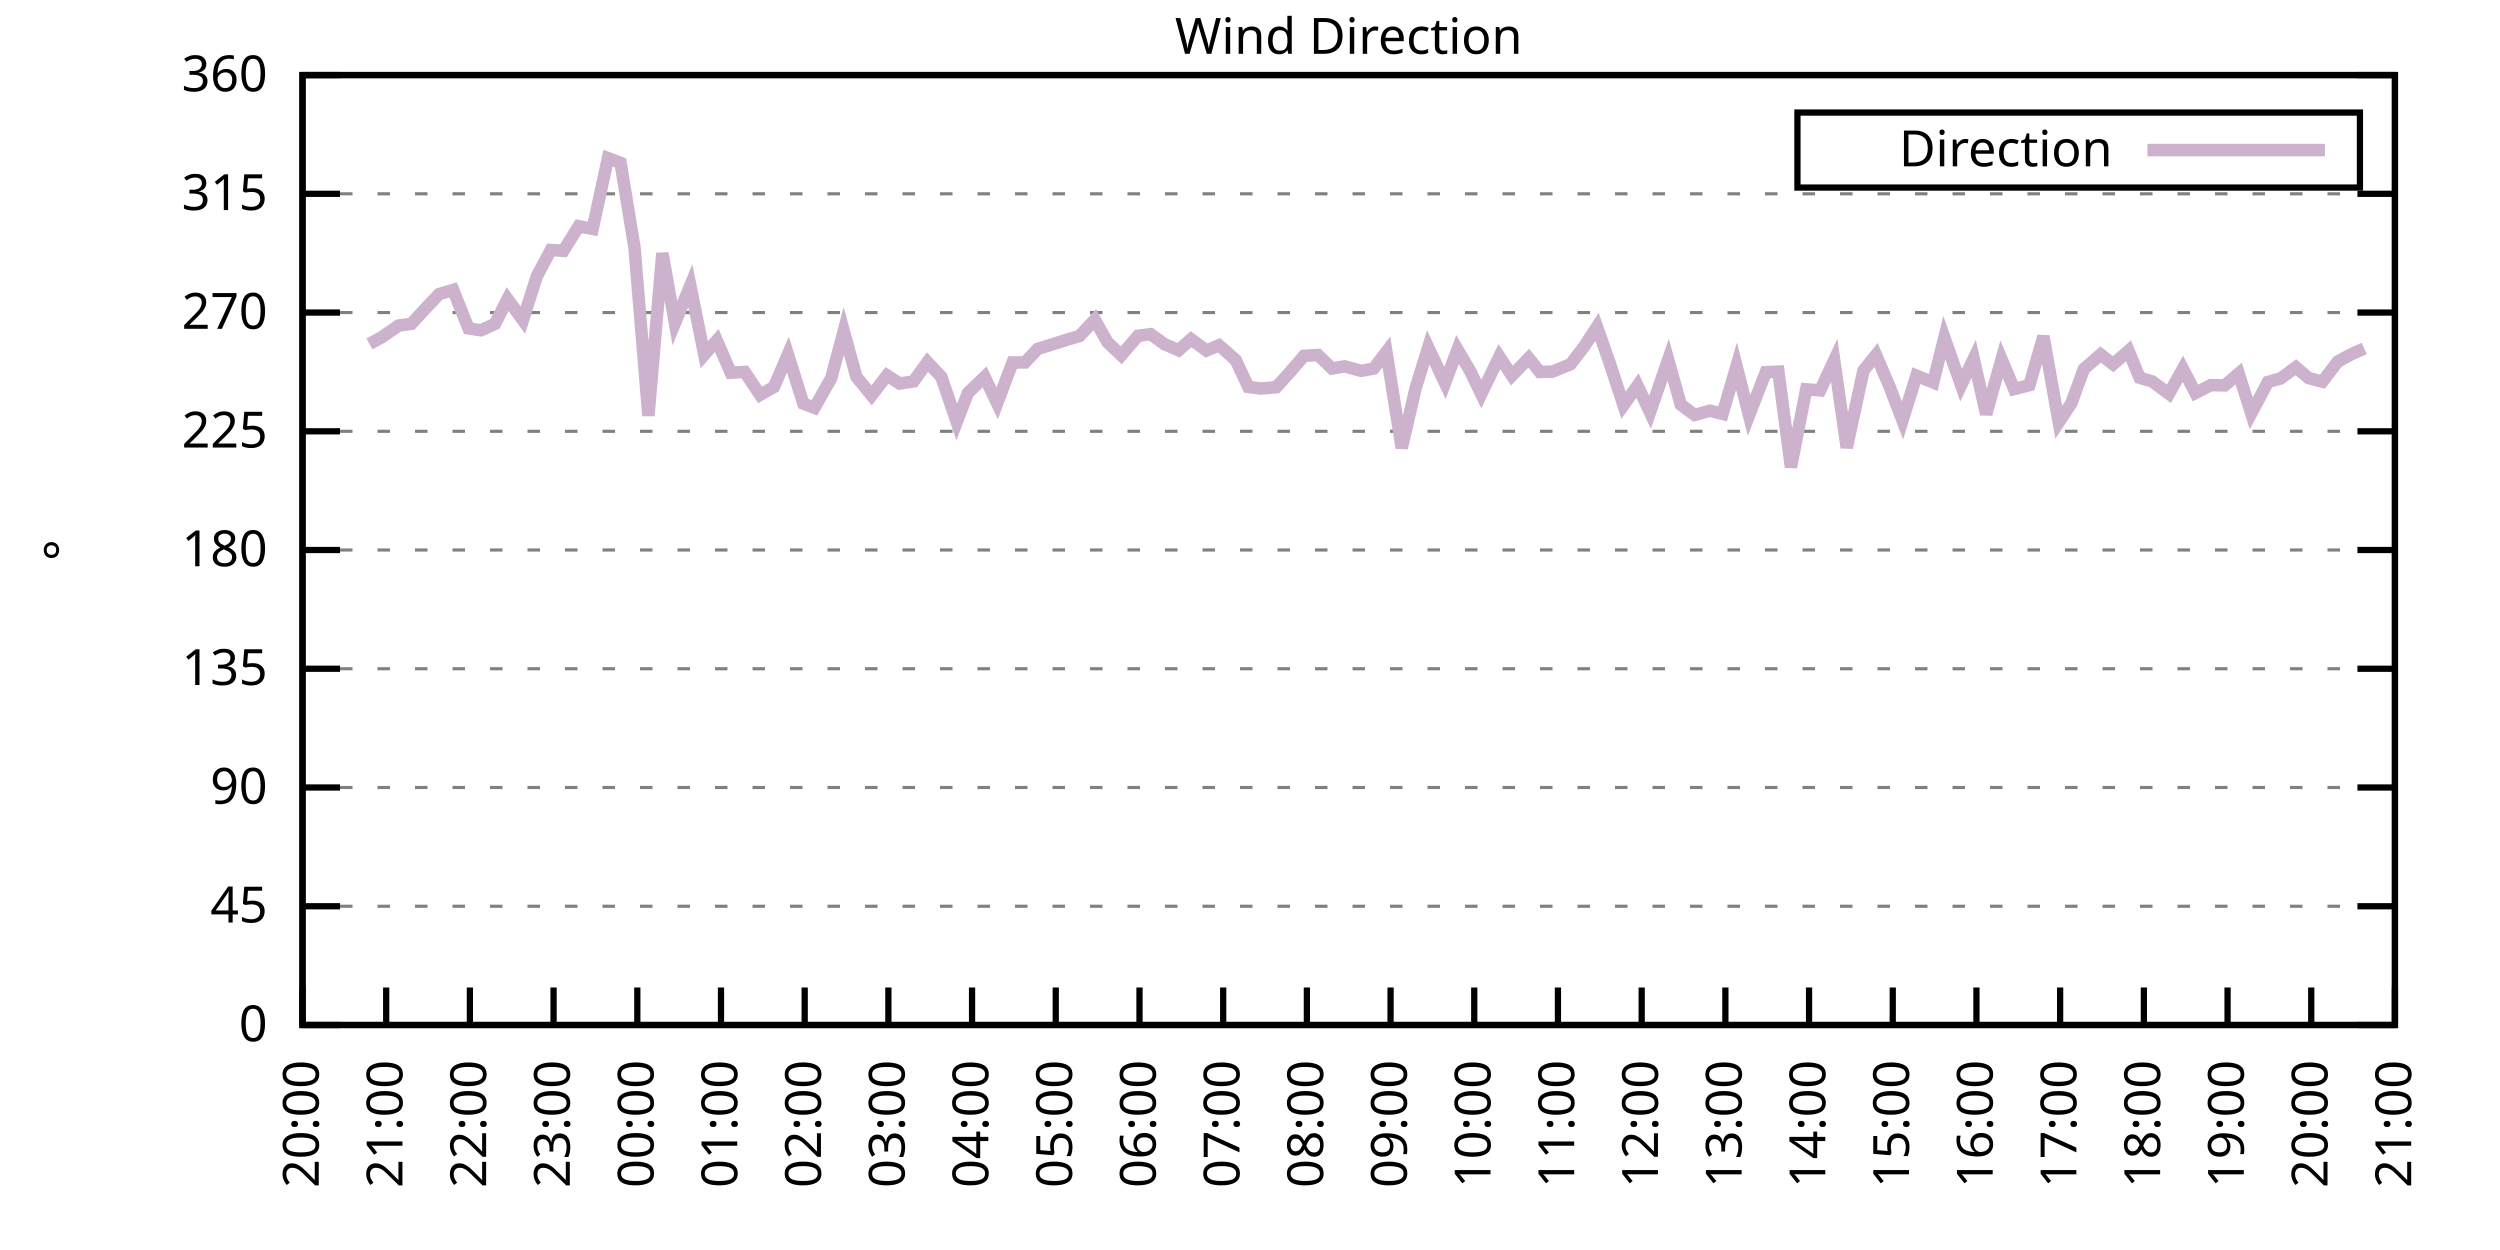
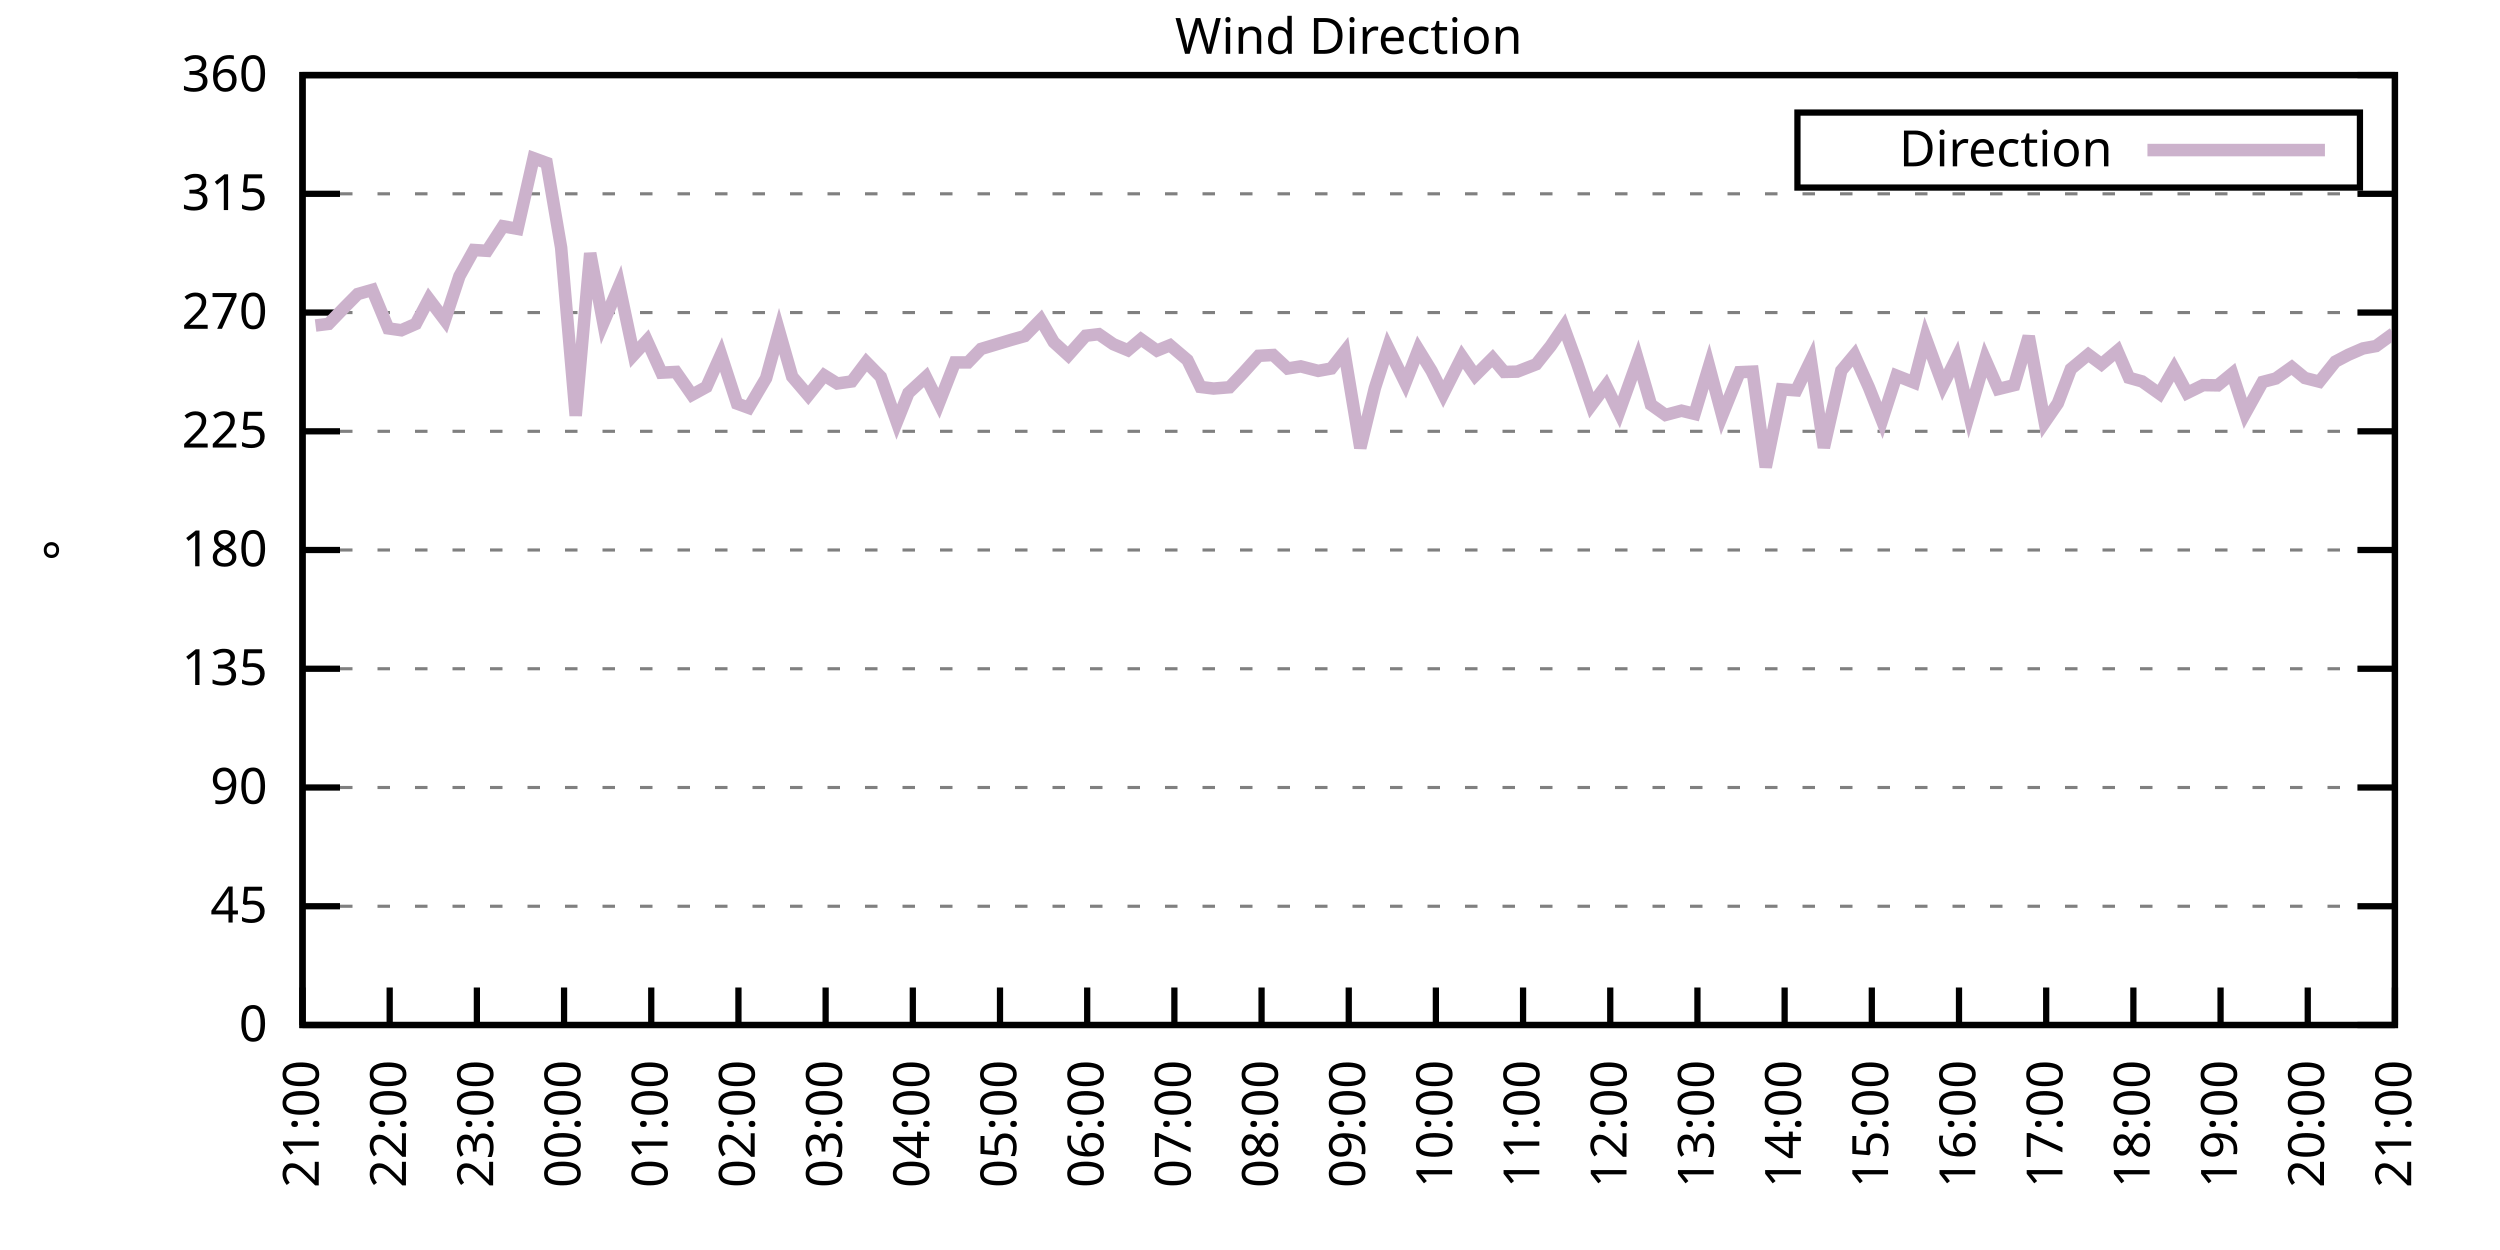
<svg xmlns="http://www.w3.org/2000/svg" xmlns:xlink="http://www.w3.org/1999/xlink" width="400" height="200" viewBox="0 0 400 200">
  <g id="gnuplot_canvas">
    <rect x="0" y="0" width="400" height="200" fill="none" />
    <defs>
      <circle id="gpDot" r="0.5" stroke-width="0.5" stroke="currentColor" />
      <path id="gpPt0" stroke-width="0.333" stroke="currentColor" d="M-1,0 h2 M0,-1 v2" />
      <path id="gpPt1" stroke-width="0.333" stroke="currentColor" d="M-1,-1 L1,1 M1,-1 L-1,1" />
      <path id="gpPt2" stroke-width="0.333" stroke="currentColor" d="M-1,0 L1,0 M0,-1 L0,1 M-1,-1 L1,1 M-1,1 L1,-1" />
      <rect id="gpPt3" stroke-width="0.333" stroke="currentColor" x="-1" y="-1" width="2" height="2" />
      <rect id="gpPt4" stroke-width="0.333" stroke="currentColor" fill="currentColor" x="-1" y="-1" width="2" height="2" />
      <circle id="gpPt5" stroke-width="0.333" stroke="currentColor" cx="0" cy="0" r="1" />
      <use xlink:href="#gpPt5" id="gpPt6" fill="currentColor" stroke="none" />
      <path id="gpPt7" stroke-width="0.333" stroke="currentColor" d="M0,-1.33 L-1.33,0.67 L1.33,0.67 z" />
      <use xlink:href="#gpPt7" id="gpPt8" fill="currentColor" stroke="none" />
      <use xlink:href="#gpPt7" id="gpPt9" stroke="currentColor" transform="rotate(180)" />
      <use xlink:href="#gpPt9" id="gpPt10" fill="currentColor" stroke="none" />
      <use xlink:href="#gpPt3" id="gpPt11" stroke="currentColor" transform="rotate(45)" />
      <use xlink:href="#gpPt11" id="gpPt12" fill="currentColor" stroke="none" />
      <path id="gpPt13" stroke-width="0.333" stroke="currentColor" d="M0,1.330 L1.265,0.411 L0.782,-1.067 L-0.782,-1.076 L-1.265,0.411 z" />
      <use xlink:href="#gpPt13" id="gpPt14" fill="currentColor" stroke="none" />
      <filter id="textbox" filterUnits="objectBoundingBox" x="0" y="0" height="1" width="1">
        <feFlood flood-color="white" flood-opacity="1" result="bgnd" />
        <feComposite in="SourceGraphic" in2="bgnd" operator="atop" />
      </filter>
      <filter id="greybox" filterUnits="objectBoundingBox" x="0" y="0" height="1" width="1">
        <feFlood flood-color="lightgrey" flood-opacity="1" result="grey" />
        <feComposite in="SourceGraphic" in2="grey" operator="atop" />
      </filter>
    </defs>
    <g fill="none" color="white" stroke="currentColor" stroke-width="1.00" stroke-linecap="butt" stroke-linejoin="miter">
</g>
    <g fill="none" color="black" stroke="currentColor" stroke-width="1.00" stroke-linecap="butt" stroke-linejoin="miter">
      <g stroke="none" shape-rendering="crispEdges">
        <polygon fill="rgb(255, 255, 255)" points="48.40,164.00 383.18,164.00 383.18,12.02 48.40,12.02 " />
      </g>
    </g>
    <g fill="none" color="black" stroke="currentColor" stroke-width="1.00" stroke-linecap="butt" stroke-linejoin="miter">
</g>
    <g fill="none" color="black" stroke="black" stroke-width="0.50" stroke-linecap="butt" stroke-linejoin="miter">
</g>
    <g fill="none" color="gray" stroke="currentColor" stroke-width="0.50" stroke-linecap="butt" stroke-linejoin="miter">
      <path stroke="gray" stroke-dasharray="2,4" class="gridline" d="M48.40,164.00 L383.19,164.00  " />
    </g>
    <g fill="none" color="gray" stroke="gray" stroke-width="1.00" stroke-linecap="butt" stroke-linejoin="miter">
</g>
    <g fill="none" color="black" stroke="currentColor" stroke-width="1.00" stroke-linecap="butt" stroke-linejoin="miter">
      <path stroke="black" d="M48.40,164.00 L54.40,164.00 M383.19,164.00 L377.19,164.00  " />
      <g transform="translate(42.80,166.60)" stroke="none" fill="black" font-family="Sans" font-size="8.00" text-anchor="end">
        <text>
          <tspan font-family="Sans"> 0</tspan>
        </text>
      </g>
    </g>
    <g fill="none" color="black" stroke="currentColor" stroke-width="1.00" stroke-linecap="butt" stroke-linejoin="miter">
</g>
    <g fill="none" color="black" stroke="black" stroke-width="0.50" stroke-linecap="butt" stroke-linejoin="miter">
</g>
    <g fill="none" color="gray" stroke="currentColor" stroke-width="0.50" stroke-linecap="butt" stroke-linejoin="miter">
      <path stroke="gray" stroke-dasharray="2,4" class="gridline" d="M48.40,145.00 L383.19,145.00  " />
    </g>
    <g fill="none" color="gray" stroke="gray" stroke-width="1.00" stroke-linecap="butt" stroke-linejoin="miter">
</g>
    <g fill="none" color="black" stroke="currentColor" stroke-width="1.00" stroke-linecap="butt" stroke-linejoin="miter">
      <path stroke="black" d="M48.40,145.00 L54.40,145.00 M383.19,145.00 L377.19,145.00  " />
      <g transform="translate(42.80,147.60)" stroke="none" fill="black" font-family="Sans" font-size="8.00" text-anchor="end">
        <text>
          <tspan font-family="Sans"> 45</tspan>
        </text>
      </g>
    </g>
    <g fill="none" color="black" stroke="currentColor" stroke-width="1.00" stroke-linecap="butt" stroke-linejoin="miter">
</g>
    <g fill="none" color="black" stroke="black" stroke-width="0.50" stroke-linecap="butt" stroke-linejoin="miter">
</g>
    <g fill="none" color="gray" stroke="currentColor" stroke-width="0.50" stroke-linecap="butt" stroke-linejoin="miter">
      <path stroke="gray" stroke-dasharray="2,4" class="gridline" d="M48.40,126.00 L383.19,126.00  " />
    </g>
    <g fill="none" color="gray" stroke="gray" stroke-width="1.00" stroke-linecap="butt" stroke-linejoin="miter">
</g>
    <g fill="none" color="black" stroke="currentColor" stroke-width="1.00" stroke-linecap="butt" stroke-linejoin="miter">
      <path stroke="black" d="M48.40,126.00 L54.40,126.00 M383.19,126.00 L377.19,126.00  " />
      <g transform="translate(42.80,128.60)" stroke="none" fill="black" font-family="Sans" font-size="8.00" text-anchor="end">
        <text>
          <tspan font-family="Sans"> 90</tspan>
        </text>
      </g>
    </g>
    <g fill="none" color="black" stroke="currentColor" stroke-width="1.00" stroke-linecap="butt" stroke-linejoin="miter">
</g>
    <g fill="none" color="black" stroke="black" stroke-width="0.50" stroke-linecap="butt" stroke-linejoin="miter">
</g>
    <g fill="none" color="gray" stroke="currentColor" stroke-width="0.50" stroke-linecap="butt" stroke-linejoin="miter">
      <path stroke="gray" stroke-dasharray="2,4" class="gridline" d="M48.40,107.00 L383.19,107.00  " />
    </g>
    <g fill="none" color="gray" stroke="gray" stroke-width="1.00" stroke-linecap="butt" stroke-linejoin="miter">
</g>
    <g fill="none" color="black" stroke="currentColor" stroke-width="1.00" stroke-linecap="butt" stroke-linejoin="miter">
      <path stroke="black" d="M48.40,107.00 L54.40,107.00 M383.19,107.00 L377.19,107.00  " />
      <g transform="translate(42.80,109.60)" stroke="none" fill="black" font-family="Sans" font-size="8.00" text-anchor="end">
        <text>
          <tspan font-family="Sans"> 135</tspan>
        </text>
      </g>
    </g>
    <g fill="none" color="black" stroke="currentColor" stroke-width="1.00" stroke-linecap="butt" stroke-linejoin="miter">
</g>
    <g fill="none" color="black" stroke="black" stroke-width="0.50" stroke-linecap="butt" stroke-linejoin="miter">
</g>
    <g fill="none" color="gray" stroke="currentColor" stroke-width="0.50" stroke-linecap="butt" stroke-linejoin="miter">
      <path stroke="gray" stroke-dasharray="2,4" class="gridline" d="M48.40,88.00 L383.19,88.00  " />
    </g>
    <g fill="none" color="gray" stroke="gray" stroke-width="1.00" stroke-linecap="butt" stroke-linejoin="miter">
</g>
    <g fill="none" color="black" stroke="currentColor" stroke-width="1.00" stroke-linecap="butt" stroke-linejoin="miter">
      <path stroke="black" d="M48.40,88.00 L54.40,88.00 M383.19,88.00 L377.19,88.00  " />
      <g transform="translate(42.80,90.60)" stroke="none" fill="black" font-family="Sans" font-size="8.00" text-anchor="end">
        <text>
          <tspan font-family="Sans"> 180</tspan>
        </text>
      </g>
    </g>
    <g fill="none" color="black" stroke="currentColor" stroke-width="1.00" stroke-linecap="butt" stroke-linejoin="miter">
</g>
    <g fill="none" color="black" stroke="black" stroke-width="0.50" stroke-linecap="butt" stroke-linejoin="miter">
</g>
    <g fill="none" color="gray" stroke="currentColor" stroke-width="0.50" stroke-linecap="butt" stroke-linejoin="miter">
      <path stroke="gray" stroke-dasharray="2,4" class="gridline" d="M48.40,69.01 L383.19,69.01  " />
    </g>
    <g fill="none" color="gray" stroke="gray" stroke-width="1.00" stroke-linecap="butt" stroke-linejoin="miter">
</g>
    <g fill="none" color="black" stroke="currentColor" stroke-width="1.00" stroke-linecap="butt" stroke-linejoin="miter">
      <path stroke="black" d="M48.40,69.01 L54.40,69.01 M383.19,69.01 L377.19,69.01  " />
      <g transform="translate(42.80,71.61)" stroke="none" fill="black" font-family="Sans" font-size="8.00" text-anchor="end">
        <text>
          <tspan font-family="Sans"> 225</tspan>
        </text>
      </g>
    </g>
    <g fill="none" color="black" stroke="currentColor" stroke-width="1.00" stroke-linecap="butt" stroke-linejoin="miter">
</g>
    <g fill="none" color="black" stroke="black" stroke-width="0.50" stroke-linecap="butt" stroke-linejoin="miter">
</g>
    <g fill="none" color="gray" stroke="currentColor" stroke-width="0.50" stroke-linecap="butt" stroke-linejoin="miter">
      <path stroke="gray" stroke-dasharray="2,4" class="gridline" d="M48.40,50.01 L383.19,50.01  " />
    </g>
    <g fill="none" color="gray" stroke="gray" stroke-width="1.00" stroke-linecap="butt" stroke-linejoin="miter">
</g>
    <g fill="none" color="black" stroke="currentColor" stroke-width="1.00" stroke-linecap="butt" stroke-linejoin="miter">
      <path stroke="black" d="M48.40,50.01 L54.40,50.01 M383.19,50.01 L377.19,50.01  " />
      <g transform="translate(42.80,52.61)" stroke="none" fill="black" font-family="Sans" font-size="8.00" text-anchor="end">
        <text>
          <tspan font-family="Sans"> 270</tspan>
        </text>
      </g>
    </g>
    <g fill="none" color="black" stroke="currentColor" stroke-width="1.00" stroke-linecap="butt" stroke-linejoin="miter">
</g>
    <g fill="none" color="black" stroke="black" stroke-width="0.50" stroke-linecap="butt" stroke-linejoin="miter">
</g>
    <g fill="none" color="gray" stroke="currentColor" stroke-width="0.50" stroke-linecap="butt" stroke-linejoin="miter">
      <path stroke="gray" stroke-dasharray="2,4" class="gridline" d="M48.40,31.01 L383.19,31.01  " />
    </g>
    <g fill="none" color="gray" stroke="gray" stroke-width="1.00" stroke-linecap="butt" stroke-linejoin="miter">
</g>
    <g fill="none" color="black" stroke="currentColor" stroke-width="1.00" stroke-linecap="butt" stroke-linejoin="miter">
      <path stroke="black" d="M48.40,31.01 L54.40,31.01 M383.19,31.01 L377.19,31.01  " />
      <g transform="translate(42.80,33.61)" stroke="none" fill="black" font-family="Sans" font-size="8.00" text-anchor="end">
        <text>
          <tspan font-family="Sans"> 315</tspan>
        </text>
      </g>
    </g>
    <g fill="none" color="black" stroke="currentColor" stroke-width="1.00" stroke-linecap="butt" stroke-linejoin="miter">
</g>
    <g fill="none" color="black" stroke="black" stroke-width="0.50" stroke-linecap="butt" stroke-linejoin="miter">
</g>
    <g fill="none" color="gray" stroke="currentColor" stroke-width="0.50" stroke-linecap="butt" stroke-linejoin="miter">
      <path stroke="gray" stroke-dasharray="2,4" class="gridline" d="M48.40,12.01 L383.19,12.01  " />
    </g>
    <g fill="none" color="gray" stroke="gray" stroke-width="1.00" stroke-linecap="butt" stroke-linejoin="miter">
</g>
    <g fill="none" color="black" stroke="currentColor" stroke-width="1.00" stroke-linecap="butt" stroke-linejoin="miter">
      <path stroke="black" d="M48.40,12.01 L54.40,12.01 M383.19,12.01 L377.19,12.01  " />
      <g transform="translate(42.80,14.61)" stroke="none" fill="black" font-family="Sans" font-size="8.00" text-anchor="end">
        <text>
          <tspan font-family="Sans"> 360</tspan>
        </text>
      </g>
    </g>
    <g fill="none" color="black" stroke="currentColor" stroke-width="1.00" stroke-linecap="butt" stroke-linejoin="miter">
      <path stroke="black" d="M48.40,164.00 L48.40,158.00  " />
      <g transform="translate(51.00,169.60) rotate(270.00)" stroke="none" fill="black" font-family="Sans" font-size="8.00" text-anchor="end">
        <text>
-           <tspan font-family="Sans">20:00</tspan>
-         </text>
-       </g>
-     </g>
-     <g fill="none" color="black" stroke="currentColor" stroke-width="1.00" stroke-linecap="butt" stroke-linejoin="miter">
-       <path stroke="black" d="M61.79,164.00 L61.79,158.00  " />
-       <g transform="translate(64.39,169.60) rotate(270.00)" stroke="none" fill="black" font-family="Sans" font-size="8.00" text-anchor="end">
-         <text>
          <tspan font-family="Sans">21:00</tspan>
        </text>
      </g>
    </g>
    <g fill="none" color="black" stroke="currentColor" stroke-width="1.00" stroke-linecap="butt" stroke-linejoin="miter">
-       <path stroke="black" d="M75.18,164.00 L75.18,158.00  " />
-       <g transform="translate(77.78,169.60) rotate(270.00)" stroke="none" fill="black" font-family="Sans" font-size="8.00" text-anchor="end">
+       <path stroke="black" d="M62.35,164.00 L62.35,158.00  " />
+       <g transform="translate(64.95,169.60) rotate(270.00)" stroke="none" fill="black" font-family="Sans" font-size="8.00" text-anchor="end">
        <text>
          <tspan font-family="Sans">22:00</tspan>
        </text>
      </g>
    </g>
    <g fill="none" color="black" stroke="currentColor" stroke-width="1.00" stroke-linecap="butt" stroke-linejoin="miter">
-       <path stroke="black" d="M88.57,164.00 L88.57,158.00  " />
-       <g transform="translate(91.17,169.60) rotate(270.00)" stroke="none" fill="black" font-family="Sans" font-size="8.00" text-anchor="end">
+       <path stroke="black" d="M76.30,164.00 L76.30,158.00  " />
+       <g transform="translate(78.90,169.60) rotate(270.00)" stroke="none" fill="black" font-family="Sans" font-size="8.00" text-anchor="end">
        <text>
          <tspan font-family="Sans">23:00</tspan>
        </text>
      </g>
    </g>
    <g fill="none" color="black" stroke="currentColor" stroke-width="1.00" stroke-linecap="butt" stroke-linejoin="miter">
-       <path stroke="black" d="M101.97,164.00 L101.97,158.00  " />
-       <g transform="translate(104.57,169.60) rotate(270.00)" stroke="none" fill="black" font-family="Sans" font-size="8.00" text-anchor="end">
+       <path stroke="black" d="M90.25,164.00 L90.25,158.00  " />
+       <g transform="translate(92.85,169.60) rotate(270.00)" stroke="none" fill="black" font-family="Sans" font-size="8.00" text-anchor="end">
        <text>
          <tspan font-family="Sans">00:00</tspan>
        </text>
      </g>
    </g>
    <g fill="none" color="black" stroke="currentColor" stroke-width="1.00" stroke-linecap="butt" stroke-linejoin="miter">
-       <path stroke="black" d="M115.36,164.00 L115.36,158.00  " />
-       <g transform="translate(117.96,169.60) rotate(270.00)" stroke="none" fill="black" font-family="Sans" font-size="8.00" text-anchor="end">
+       <path stroke="black" d="M104.20,164.00 L104.20,158.00  " />
+       <g transform="translate(106.80,169.60) rotate(270.00)" stroke="none" fill="black" font-family="Sans" font-size="8.00" text-anchor="end">
        <text>
          <tspan font-family="Sans">01:00</tspan>
        </text>
      </g>
    </g>
    <g fill="none" color="black" stroke="currentColor" stroke-width="1.00" stroke-linecap="butt" stroke-linejoin="miter">
-       <path stroke="black" d="M128.75,164.00 L128.75,158.00  " />
-       <g transform="translate(131.35,169.60) rotate(270.00)" stroke="none" fill="black" font-family="Sans" font-size="8.00" text-anchor="end">
+       <path stroke="black" d="M118.15,164.00 L118.15,158.00  " />
+       <g transform="translate(120.75,169.60) rotate(270.00)" stroke="none" fill="black" font-family="Sans" font-size="8.00" text-anchor="end">
        <text>
          <tspan font-family="Sans">02:00</tspan>
        </text>
      </g>
    </g>
    <g fill="none" color="black" stroke="currentColor" stroke-width="1.00" stroke-linecap="butt" stroke-linejoin="miter">
-       <path stroke="black" d="M142.14,164.00 L142.14,158.00  " />
-       <g transform="translate(144.74,169.60) rotate(270.00)" stroke="none" fill="black" font-family="Sans" font-size="8.00" text-anchor="end">
+       <path stroke="black" d="M132.10,164.00 L132.10,158.00  " />
+       <g transform="translate(134.70,169.60) rotate(270.00)" stroke="none" fill="black" font-family="Sans" font-size="8.00" text-anchor="end">
        <text>
          <tspan font-family="Sans">03:00</tspan>
        </text>
      </g>
    </g>
    <g fill="none" color="black" stroke="currentColor" stroke-width="1.00" stroke-linecap="butt" stroke-linejoin="miter">
-       <path stroke="black" d="M155.53,164.00 L155.53,158.00  " />
-       <g transform="translate(158.13,169.60) rotate(270.00)" stroke="none" fill="black" font-family="Sans" font-size="8.00" text-anchor="end">
+       <path stroke="black" d="M146.05,164.00 L146.05,158.00  " />
+       <g transform="translate(148.65,169.60) rotate(270.00)" stroke="none" fill="black" font-family="Sans" font-size="8.00" text-anchor="end">
        <text>
          <tspan font-family="Sans">04:00</tspan>
        </text>
      </g>
    </g>
    <g fill="none" color="black" stroke="currentColor" stroke-width="1.00" stroke-linecap="butt" stroke-linejoin="miter">
-       <path stroke="black" d="M168.92,164.00 L168.92,158.00  " />
-       <g transform="translate(171.52,169.60) rotate(270.00)" stroke="none" fill="black" font-family="Sans" font-size="8.00" text-anchor="end">
+       <path stroke="black" d="M160.00,164.00 L160.00,158.00  " />
+       <g transform="translate(162.60,169.60) rotate(270.00)" stroke="none" fill="black" font-family="Sans" font-size="8.00" text-anchor="end">
        <text>
          <tspan font-family="Sans">05:00</tspan>
        </text>
      </g>
    </g>
    <g fill="none" color="black" stroke="currentColor" stroke-width="1.00" stroke-linecap="butt" stroke-linejoin="miter">
-       <path stroke="black" d="M182.32,164.00 L182.32,158.00  " />
-       <g transform="translate(184.92,169.60) rotate(270.00)" stroke="none" fill="black" font-family="Sans" font-size="8.00" text-anchor="end">
+       <path stroke="black" d="M173.95,164.00 L173.95,158.00  " />
+       <g transform="translate(176.55,169.60) rotate(270.00)" stroke="none" fill="black" font-family="Sans" font-size="8.00" text-anchor="end">
        <text>
          <tspan font-family="Sans">06:00</tspan>
        </text>
      </g>
    </g>
    <g fill="none" color="black" stroke="currentColor" stroke-width="1.00" stroke-linecap="butt" stroke-linejoin="miter">
-       <path stroke="black" d="M195.71,164.00 L195.71,158.00  " />
-       <g transform="translate(198.31,169.60) rotate(270.00)" stroke="none" fill="black" font-family="Sans" font-size="8.00" text-anchor="end">
+       <path stroke="black" d="M187.90,164.00 L187.90,158.00  " />
+       <g transform="translate(190.50,169.60) rotate(270.00)" stroke="none" fill="black" font-family="Sans" font-size="8.00" text-anchor="end">
        <text>
          <tspan font-family="Sans">07:00</tspan>
        </text>
      </g>
    </g>
    <g fill="none" color="black" stroke="currentColor" stroke-width="1.00" stroke-linecap="butt" stroke-linejoin="miter">
-       <path stroke="black" d="M209.10,164.00 L209.10,158.00  " />
-       <g transform="translate(211.70,169.60) rotate(270.00)" stroke="none" fill="black" font-family="Sans" font-size="8.00" text-anchor="end">
+       <path stroke="black" d="M201.85,164.00 L201.85,158.00  " />
+       <g transform="translate(204.45,169.60) rotate(270.00)" stroke="none" fill="black" font-family="Sans" font-size="8.00" text-anchor="end">
        <text>
          <tspan font-family="Sans">08:00</tspan>
        </text>
      </g>
    </g>
    <g fill="none" color="black" stroke="currentColor" stroke-width="1.00" stroke-linecap="butt" stroke-linejoin="miter">
-       <path stroke="black" d="M222.49,164.00 L222.49,158.00  " />
-       <g transform="translate(225.09,169.60) rotate(270.00)" stroke="none" fill="black" font-family="Sans" font-size="8.00" text-anchor="end">
+       <path stroke="black" d="M215.80,164.00 L215.80,158.00  " />
+       <g transform="translate(218.40,169.60) rotate(270.00)" stroke="none" fill="black" font-family="Sans" font-size="8.00" text-anchor="end">
        <text>
          <tspan font-family="Sans">09:00</tspan>
        </text>
      </g>
    </g>
    <g fill="none" color="black" stroke="currentColor" stroke-width="1.00" stroke-linecap="butt" stroke-linejoin="miter">
-       <path stroke="black" d="M235.88,164.00 L235.88,158.00  " />
-       <g transform="translate(238.48,169.60) rotate(270.00)" stroke="none" fill="black" font-family="Sans" font-size="8.00" text-anchor="end">
+       <path stroke="black" d="M229.74,164.00 L229.74,158.00  " />
+       <g transform="translate(232.34,169.60) rotate(270.00)" stroke="none" fill="black" font-family="Sans" font-size="8.00" text-anchor="end">
        <text>
          <tspan font-family="Sans">10:00</tspan>
        </text>
      </g>
    </g>
    <g fill="none" color="black" stroke="currentColor" stroke-width="1.00" stroke-linecap="butt" stroke-linejoin="miter">
-       <path stroke="black" d="M249.27,164.00 L249.27,158.00  " />
-       <g transform="translate(251.87,169.60) rotate(270.00)" stroke="none" fill="black" font-family="Sans" font-size="8.00" text-anchor="end">
+       <path stroke="black" d="M243.69,164.00 L243.69,158.00  " />
+       <g transform="translate(246.29,169.60) rotate(270.00)" stroke="none" fill="black" font-family="Sans" font-size="8.00" text-anchor="end">
        <text>
          <tspan font-family="Sans">11:00</tspan>
        </text>
      </g>
    </g>
    <g fill="none" color="black" stroke="currentColor" stroke-width="1.00" stroke-linecap="butt" stroke-linejoin="miter">
-       <path stroke="black" d="M262.67,164.00 L262.67,158.00  " />
-       <g transform="translate(265.27,169.60) rotate(270.00)" stroke="none" fill="black" font-family="Sans" font-size="8.00" text-anchor="end">
+       <path stroke="black" d="M257.64,164.00 L257.64,158.00  " />
+       <g transform="translate(260.24,169.60) rotate(270.00)" stroke="none" fill="black" font-family="Sans" font-size="8.00" text-anchor="end">
        <text>
          <tspan font-family="Sans">12:00</tspan>
        </text>
      </g>
    </g>
    <g fill="none" color="black" stroke="currentColor" stroke-width="1.00" stroke-linecap="butt" stroke-linejoin="miter">
-       <path stroke="black" d="M276.06,164.00 L276.06,158.00  " />
-       <g transform="translate(278.66,169.60) rotate(270.00)" stroke="none" fill="black" font-family="Sans" font-size="8.00" text-anchor="end">
+       <path stroke="black" d="M271.59,164.00 L271.59,158.00  " />
+       <g transform="translate(274.19,169.60) rotate(270.00)" stroke="none" fill="black" font-family="Sans" font-size="8.00" text-anchor="end">
        <text>
          <tspan font-family="Sans">13:00</tspan>
        </text>
      </g>
    </g>
    <g fill="none" color="black" stroke="currentColor" stroke-width="1.00" stroke-linecap="butt" stroke-linejoin="miter">
-       <path stroke="black" d="M289.45,164.00 L289.45,158.00  " />
-       <g transform="translate(292.05,169.60) rotate(270.00)" stroke="none" fill="black" font-family="Sans" font-size="8.00" text-anchor="end">
+       <path stroke="black" d="M285.54,164.00 L285.54,158.00  " />
+       <g transform="translate(288.14,169.60) rotate(270.00)" stroke="none" fill="black" font-family="Sans" font-size="8.00" text-anchor="end">
        <text>
          <tspan font-family="Sans">14:00</tspan>
        </text>
      </g>
    </g>
    <g fill="none" color="black" stroke="currentColor" stroke-width="1.00" stroke-linecap="butt" stroke-linejoin="miter">
-       <path stroke="black" d="M302.84,164.00 L302.84,158.00  " />
-       <g transform="translate(305.44,169.60) rotate(270.00)" stroke="none" fill="black" font-family="Sans" font-size="8.00" text-anchor="end">
+       <path stroke="black" d="M299.49,164.00 L299.49,158.00  " />
+       <g transform="translate(302.09,169.60) rotate(270.00)" stroke="none" fill="black" font-family="Sans" font-size="8.00" text-anchor="end">
        <text>
          <tspan font-family="Sans">15:00</tspan>
        </text>
      </g>
    </g>
    <g fill="none" color="black" stroke="currentColor" stroke-width="1.00" stroke-linecap="butt" stroke-linejoin="miter">
-       <path stroke="black" d="M316.23,164.00 L316.23,158.00  " />
-       <g transform="translate(318.83,169.60) rotate(270.00)" stroke="none" fill="black" font-family="Sans" font-size="8.00" text-anchor="end">
+       <path stroke="black" d="M313.44,164.00 L313.44,158.00  " />
+       <g transform="translate(316.04,169.60) rotate(270.00)" stroke="none" fill="black" font-family="Sans" font-size="8.00" text-anchor="end">
        <text>
          <tspan font-family="Sans">16:00</tspan>
        </text>
      </g>
    </g>
    <g fill="none" color="black" stroke="currentColor" stroke-width="1.00" stroke-linecap="butt" stroke-linejoin="miter">
-       <path stroke="black" d="M329.62,164.00 L329.62,158.00  " />
-       <g transform="translate(332.22,169.60) rotate(270.00)" stroke="none" fill="black" font-family="Sans" font-size="8.00" text-anchor="end">
+       <path stroke="black" d="M327.39,164.00 L327.39,158.00  " />
+       <g transform="translate(329.99,169.60) rotate(270.00)" stroke="none" fill="black" font-family="Sans" font-size="8.00" text-anchor="end">
        <text>
          <tspan font-family="Sans">17:00</tspan>
        </text>
      </g>
    </g>
    <g fill="none" color="black" stroke="currentColor" stroke-width="1.00" stroke-linecap="butt" stroke-linejoin="miter">
-       <path stroke="black" d="M343.02,164.00 L343.02,158.00  " />
-       <g transform="translate(345.62,169.60) rotate(270.00)" stroke="none" fill="black" font-family="Sans" font-size="8.00" text-anchor="end">
+       <path stroke="black" d="M341.34,164.00 L341.34,158.00  " />
+       <g transform="translate(343.94,169.60) rotate(270.00)" stroke="none" fill="black" font-family="Sans" font-size="8.00" text-anchor="end">
        <text>
          <tspan font-family="Sans">18:00</tspan>
        </text>
      </g>
    </g>
    <g fill="none" color="black" stroke="currentColor" stroke-width="1.00" stroke-linecap="butt" stroke-linejoin="miter">
-       <path stroke="black" d="M356.41,164.00 L356.41,158.00  " />
-       <g transform="translate(359.01,169.60) rotate(270.00)" stroke="none" fill="black" font-family="Sans" font-size="8.00" text-anchor="end">
+       <path stroke="black" d="M355.29,164.00 L355.29,158.00  " />
+       <g transform="translate(357.89,169.60) rotate(270.00)" stroke="none" fill="black" font-family="Sans" font-size="8.00" text-anchor="end">
        <text>
          <tspan font-family="Sans">19:00</tspan>
        </text>
      </g>
    </g>
    <g fill="none" color="black" stroke="currentColor" stroke-width="1.00" stroke-linecap="butt" stroke-linejoin="miter">
-       <path stroke="black" d="M369.80,164.00 L369.80,158.00  " />
-       <g transform="translate(372.40,169.60) rotate(270.00)" stroke="none" fill="black" font-family="Sans" font-size="8.00" text-anchor="end">
+       <path stroke="black" d="M369.24,164.00 L369.24,158.00  " />
+       <g transform="translate(371.84,169.60) rotate(270.00)" stroke="none" fill="black" font-family="Sans" font-size="8.00" text-anchor="end">
        <text>
          <tspan font-family="Sans">20:00</tspan>
        </text>
      </g>
    </g>
    <g fill="none" color="black" stroke="currentColor" stroke-width="1.00" stroke-linecap="butt" stroke-linejoin="miter">
      <path stroke="black" d="M383.19,164.00 L383.19,158.00  " />
      <g transform="translate(385.79,169.60) rotate(270.00)" stroke="none" fill="black" font-family="Sans" font-size="8.00" text-anchor="end">
        <text>
          <tspan font-family="Sans">21:00</tspan>
        </text>
      </g>
    </g>
    <g fill="none" color="black" stroke="currentColor" stroke-width="1.00" stroke-linecap="butt" stroke-linejoin="miter">
</g>
    <g fill="none" color="black" stroke="currentColor" stroke-width="1.00" stroke-linecap="butt" stroke-linejoin="miter">
      <path stroke="black" d="M48.40,12.01 L48.40,164.00 L383.19,164.00 L383.19,12.01 L48.40,12.01 Z  " />
    </g>
    <g fill="none" color="black" stroke="currentColor" stroke-width="1.00" stroke-linecap="butt" stroke-linejoin="miter">
</g>
    <g fill="none" color="black" stroke="currentColor" stroke-width="1.00" stroke-linecap="butt" stroke-linejoin="miter">
      <path stroke="black" d="M287.59,30.01 L287.59,18.01 L377.59,18.01 L377.59,30.01 L287.59,30.01 Z  " />
    </g>
    <g id="Wind_direction_plot_1">
      <g fill="none" color="white" stroke="black" stroke-width="2.00" stroke-linecap="butt" stroke-linejoin="miter">
</g>
      <g fill="none" color="black" stroke="currentColor" stroke-width="2.00" stroke-linecap="butt" stroke-linejoin="miter">
        <g transform="translate(337.99,26.61)" stroke="none" fill="black" font-family="Sans" font-size="8.00" text-anchor="end">
          <text>
            <tspan font-family="Sans">Direction</tspan>
          </text>
        </g>
      </g>
      <g fill="none" color="black" stroke="currentColor" stroke-width="2.00" stroke-linecap="butt" stroke-linejoin="miter">
-         <path stroke="rgb(204, 178, 204)" d="M343.59,24.01 L371.99,24.01 M59.11,55.03 L61.12,53.93 L63.80,52.08 L65.81,51.82 L68.26,49.16 L70.27,47.05   L72.50,46.38 L74.96,52.54 L76.97,52.84 L79.20,51.82 L81.21,47.85 L83.66,51.23 L85.90,44.18 L88.13,40.00   L90.14,40.13 L92.59,36.20 L94.82,36.62 L97.28,25.31 L99.29,26.07 L101.52,39.62 L103.75,66.52 L105.98,40.51   L107.99,51.70 L110.45,45.70 L112.68,56.76 L114.69,54.48 L116.92,59.63 L119.15,59.51 L121.61,63.18 L123.84,61.91   L126.07,56.72 L128.53,64.57 L130.31,65.25 L132.99,60.52 L135.00,52.96 L137.01,60.27 L139.46,63.26 L141.92,60.06   L143.93,61.36 L146.16,61.03 L148.39,57.94 L150.62,60.31 L153.08,67.53 L154.86,62.88 L157.54,60.31 L159.55,64.53   L162.01,57.99 L164.01,57.99 L166.02,55.83 L170.71,54.36 L172.72,53.77 L175.17,51.15 L177.18,54.74 L179.41,56.85   L182.09,53.72 L184.10,53.47 L186.33,55.07 L188.57,56.04 L190.57,54.27 L193.03,56.09 L195.04,55.24 L197.72,57.61   L199.73,61.91 L201.73,62.17 L204.19,61.96 L206.20,59.76 L208.65,56.93 L210.88,56.80 L213.12,58.96 L215.13,58.62   L217.80,59.34 L219.81,58.96 L221.82,56.30 L224.28,71.67 L226.51,62.08 L228.52,55.58 L231.20,61.28 L233.20,55.92   L235.21,59.34 L237.00,63.05 L239.90,57.06 L241.91,60.10 L244.59,57.31 L246.37,59.51 L248.38,59.46 L251.28,58.28   L253.51,55.37 L255.52,52.29 L257.53,58.03 L259.76,64.83 L262.00,61.70 L264.00,65.97 L266.91,57.56 L268.92,64.74   L271.15,66.39 L273.60,65.71 L275.61,66.22 L277.84,58.58 L279.85,66.47 L282.53,59.55 L284.54,59.46 L286.55,74.75   L289.00,62.29 L291.23,62.46 L293.47,57.65 L295.48,71.62 L298.15,59.30 L300.16,56.80 L302.39,62.00 L304.40,67.28   L306.63,60.10 L309.31,61.20 L311.10,54.02 L313.78,61.62 L315.79,57.40 L317.79,66.26 L320.25,57.48 L322.26,62.25   L324.71,61.62 L326.95,53.81 L329.40,67.57 L331.41,64.53 L333.42,59.04 L336.10,56.72 L338.10,58.28 L340.56,56.13   L342.35,60.44 L344.35,61.03 L347.03,63.01 L349.26,59.00 L351.27,62.88 L353.73,61.62 L355.96,61.66 L358.19,59.76   L360.20,66.14 L362.88,61.11 L364.89,60.56 L367.34,58.75 L369.35,60.48 L371.58,61.07 L374.04,57.86 L376.05,56.76   L378.28,55.75  " />
+         <path stroke="rgb(204, 178, 204)" d="M343.59,24.01 L371.99,24.01 M50.49,52.08 L52.58,51.82 L55.14,49.16 L57.23,47.05 L59.56,46.38 L62.12,52.54   L64.21,52.84 L66.53,51.82 L68.63,47.85 L71.18,51.23 L73.51,44.18 L75.83,40.00 L77.93,40.13 L80.48,36.20   L82.81,36.62 L85.37,25.31 L87.46,26.07 L89.78,39.62 L92.11,66.52 L94.43,40.51 L96.53,51.70 L99.08,45.70   L101.41,56.76 L103.50,54.48 L105.83,59.63 L108.15,59.51 L110.71,63.18 L113.03,61.91 L115.36,56.72 L117.92,64.57   L119.78,65.25 L122.57,60.52 L124.66,52.96 L126.75,60.27 L129.31,63.26 L131.87,60.06 L133.96,61.36 L136.28,61.03   L138.61,57.94 L140.93,60.31 L143.49,67.53 L145.35,62.88 L148.14,60.31 L150.23,64.53 L152.79,57.99 L154.88,57.99   L156.97,55.83 L161.86,54.36 L163.95,53.77 L166.51,51.15 L168.60,54.74 L170.92,56.85 L173.71,53.72 L175.81,53.47   L178.13,55.07 L180.46,56.04 L182.55,54.27 L185.11,56.09 L187.20,55.24 L189.99,57.61 L192.08,61.91 L194.17,62.17   L196.73,61.96 L198.82,59.76 L201.38,56.93 L203.71,56.80 L206.03,58.96 L208.12,58.62 L210.91,59.34 L213.01,58.96   L215.10,56.30 L217.65,71.67 L219.98,62.08 L222.07,55.58 L224.86,61.28 L226.95,55.92 L229.05,59.34 L230.91,63.05   L233.93,57.06 L236.02,60.10 L238.81,57.31 L240.67,59.51 L242.76,59.46 L245.79,58.28 L248.11,55.37 L250.20,52.29   L252.30,58.03 L254.62,64.83 L256.95,61.70 L259.04,65.97 L262.06,57.56 L264.15,64.74 L266.48,66.39 L269.04,65.71   L271.13,66.22 L273.45,58.58 L275.55,66.47 L278.34,59.55 L280.43,59.46 L282.52,74.75 L285.08,62.29 L287.40,62.46   L289.73,57.65 L291.82,71.62 L294.61,59.30 L296.70,56.80 L299.03,62.00 L301.12,67.28 L303.44,60.10 L306.23,61.20   L308.09,54.02 L310.88,61.62 L312.98,57.40 L315.07,66.26 L317.63,57.48 L319.72,62.25 L322.28,61.62 L324.60,53.81   L327.16,67.57 L329.25,64.53 L331.34,59.04 L334.13,56.72 L336.23,58.28 L338.78,56.13 L340.64,60.44 L342.74,61.03   L345.53,63.01 L347.85,59.00 L349.94,62.88 L352.50,61.62 L354.83,61.66 L357.15,59.76 L359.24,66.14 L362.03,61.11   L364.13,60.56 L366.68,58.75 L368.78,60.48 L371.10,61.07 L373.66,57.86 L375.75,56.76 L378.08,55.75 L380.17,55.37   L382.96,53.34  " />
      </g>
    </g>
    <g fill="none" color="black" stroke="currentColor" stroke-width="2.00" stroke-linecap="butt" stroke-linejoin="miter">
</g>
    <g fill="none" color="black" stroke="black" stroke-width="1.00" stroke-linecap="butt" stroke-linejoin="miter">
</g>
    <g fill="none" color="black" stroke="currentColor" stroke-width="1.00" stroke-linecap="butt" stroke-linejoin="miter">
      <path stroke="black" d="M48.40,12.01 L48.40,164.00 L383.19,164.00 L383.19,12.01 L48.40,12.01 Z  " />
      <g transform="translate(12.80,88.01) rotate(270.00)" stroke="none" fill="black" font-family="Sans" font-size="8.00" text-anchor="middle">
        <text>
          <tspan font-family="Sans">°</tspan>
        </text>
      </g>
    </g>
    <g fill="none" color="black" stroke="currentColor" stroke-width="1.00" stroke-linecap="butt" stroke-linejoin="miter">
</g>
    <g fill="none" color="black" stroke="currentColor" stroke-width="1.00" stroke-linecap="butt" stroke-linejoin="miter">
      <g transform="translate(215.79,8.61)" stroke="none" fill="black" font-family="Sans" font-size="8.00" text-anchor="middle">
        <text>
          <tspan font-family="Sans">Wind Direction</tspan>
        </text>
      </g>
    </g>
    <g fill="none" color="black" stroke="currentColor" stroke-width="1.00" stroke-linecap="butt" stroke-linejoin="miter">
</g>
  </g>
</svg>
